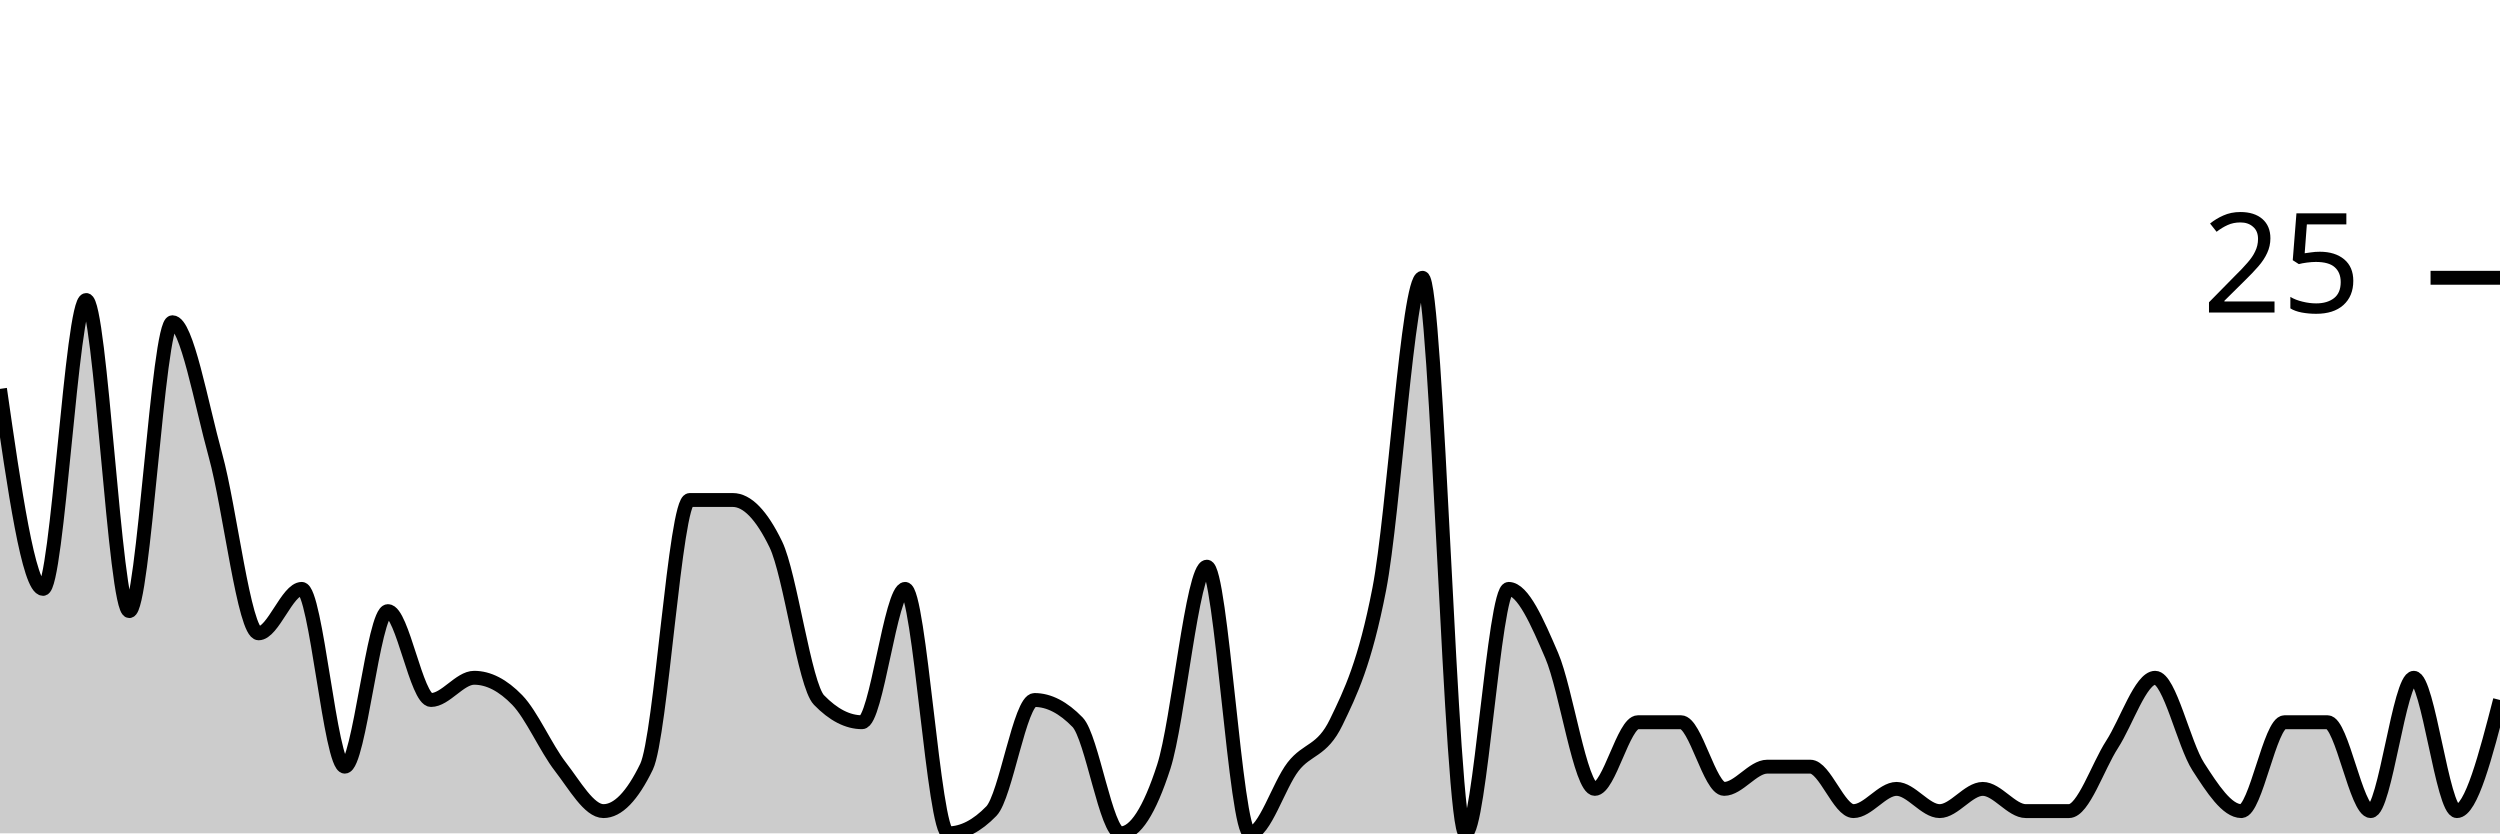
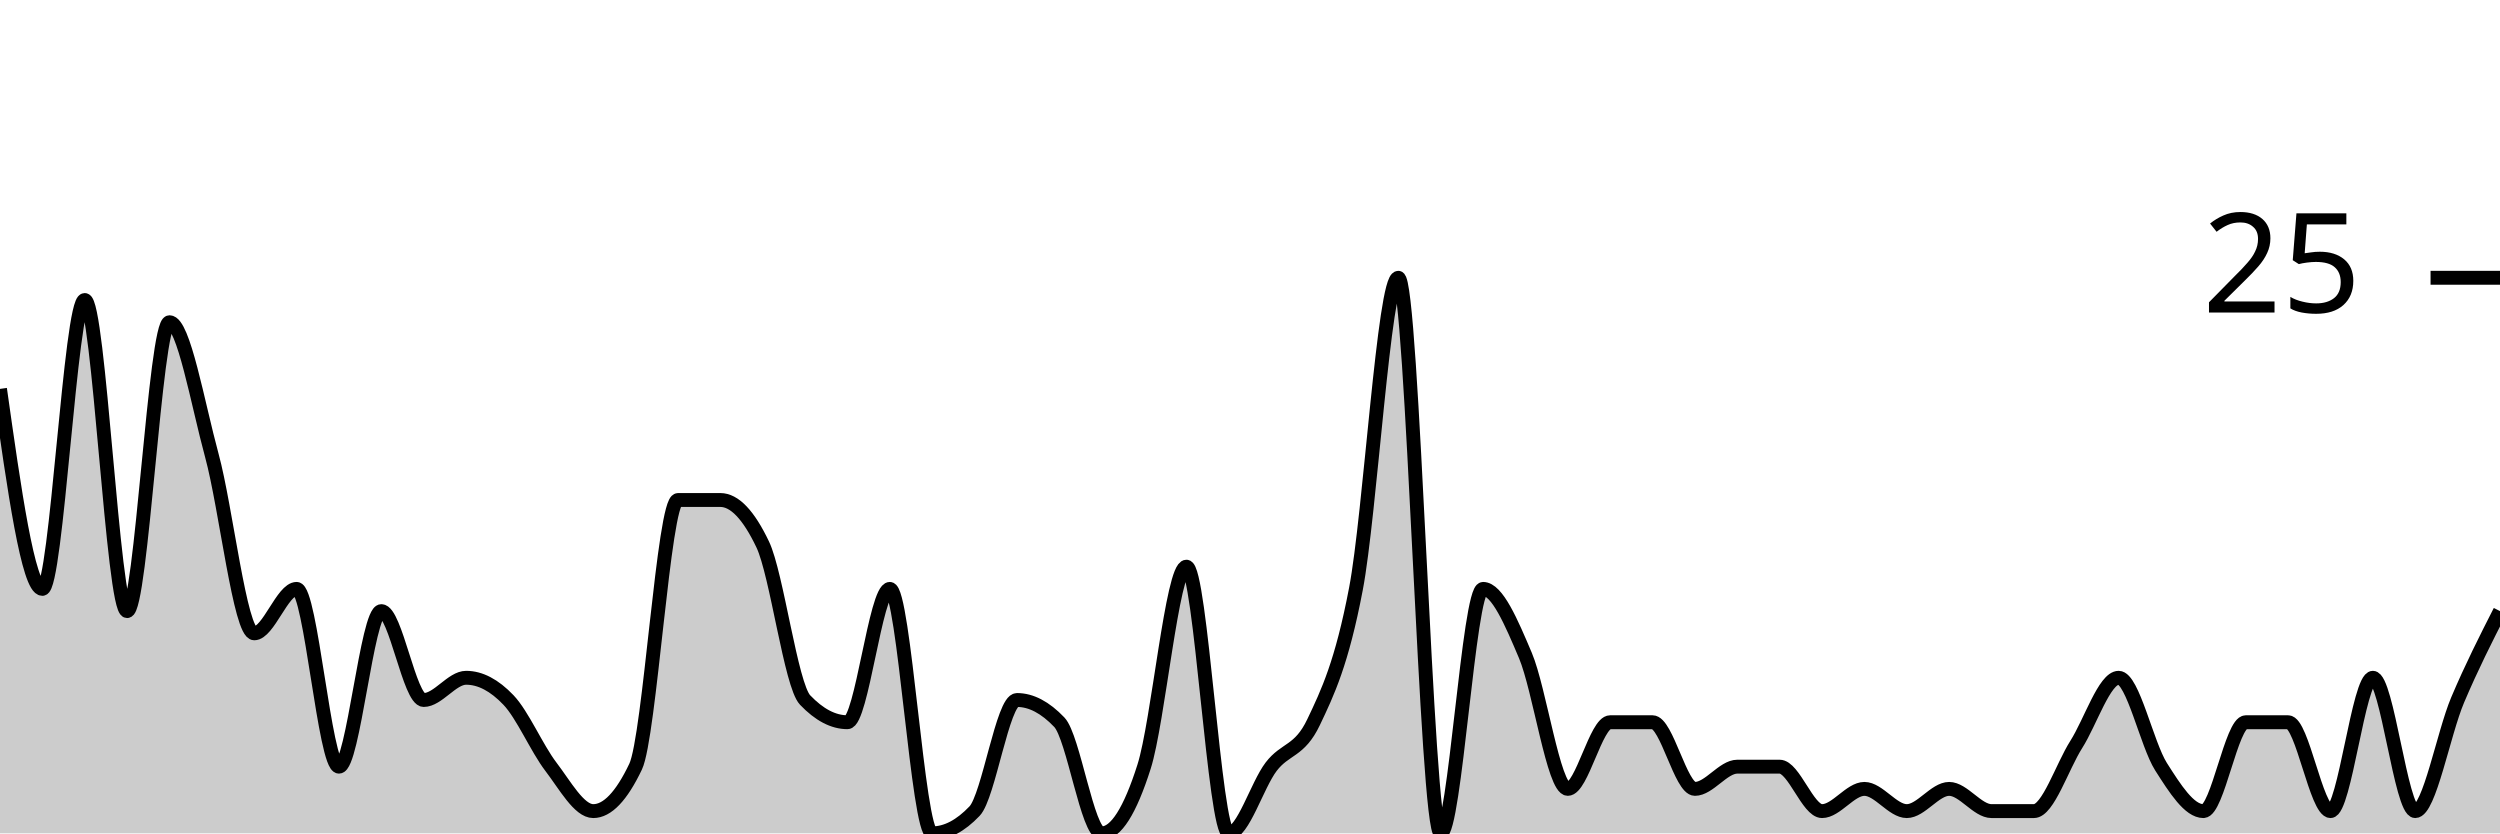
<svg xmlns="http://www.w3.org/2000/svg" viewBox="0 0 180 60">
  <g transform="translate(0,20)">
-     <path class="area" fill="rgba(0, 0, 0, 0.2)" d="M0,8C1.034,15.2,2.069,22.4,3.103,22.4C4.138,22.4,5.172,1.6,6.207,1.6C7.241,1.6,8.276,24,9.31,24C10.345,24,11.379,3.2,12.414,3.2C13.448,3.2,14.483,9.067,15.517,12.8C16.552,16.533,17.586,25.6,18.621,25.6C19.655,25.6,20.69,22.4,21.724,22.4C22.759,22.4,23.793,35.2,24.828,35.2C25.862,35.2,26.897,24,27.931,24C28.966,24,30,30.4,31.034,30.4C32.069,30.4,33.103,28.8,34.138,28.8C35.172,28.8,36.207,29.333,37.241,30.4C38.276,31.467,39.31,33.867,40.345,35.2C41.379,36.533,42.414,38.4,43.448,38.4C44.483,38.4,45.517,37.333,46.552,35.2C47.586,33.067,48.621,16,49.655,16C50.69,16,51.724,16,52.759,16C53.793,16,54.828,17.067,55.862,19.2C56.897,21.333,57.931,29.333,58.966,30.4C60,31.467,61.034,32,62.069,32C63.103,32,64.138,22.4,65.172,22.4C66.207,22.4,67.241,40,68.276,40C69.31,40,70.345,39.467,71.379,38.4C72.414,37.333,73.448,30.4,74.483,30.4C75.517,30.4,76.552,30.933,77.586,32C78.621,33.067,79.655,40,80.69,40C81.724,40,82.759,38.4,83.793,35.2C84.828,32,85.862,20.8,86.897,20.8C87.931,20.8,88.966,40,90,40C91.034,40,92.069,36.533,93.103,35.2C94.138,33.867,95.172,34.133,96.207,32C97.241,29.867,98.276,27.733,99.31,22.4C100.345,17.067,101.379,0,102.414,0C103.448,0,104.483,40,105.517,40C106.552,40,107.586,22.4,108.621,22.4C109.655,22.4,110.69,24.8,111.724,27.2C112.759,29.6,113.793,36.8,114.828,36.8C115.862,36.8,116.897,32,117.931,32C118.966,32,120,32,121.034,32C122.069,32,123.103,36.8,124.138,36.8C125.172,36.8,126.207,35.2,127.241,35.2C128.276,35.2,129.31,35.2,130.345,35.2C131.379,35.2,132.414,38.4,133.448,38.4C134.483,38.4,135.517,36.8,136.552,36.8C137.586,36.8,138.621,38.4,139.655,38.4C140.69,38.4,141.724,36.8,142.759,36.8C143.793,36.8,144.828,38.4,145.862,38.4C146.897,38.4,147.931,38.4,148.966,38.4C150,38.4,151.034,35.2,152.069,33.6C153.103,32,154.138,28.8,155.172,28.8C156.207,28.8,157.241,33.6,158.276,35.2C159.31,36.8,160.345,38.4,161.379,38.4C162.414,38.4,163.448,32,164.483,32C165.517,32,166.552,32,167.586,32C168.621,32,169.655,38.4,170.69,38.4C171.724,38.4,172.759,28.8,173.793,28.8C174.828,28.8,175.862,38.4,176.897,38.4C177.931,38.4,178.966,34.4,180,30.4L180,40C178.966,40,177.931,40,176.897,40C175.862,40,174.828,40,173.793,40C172.759,40,171.724,40,170.69,40C169.655,40,168.621,40,167.586,40C166.552,40,165.517,40,164.483,40C163.448,40,162.414,40,161.379,40C160.345,40,159.31,40,158.276,40C157.241,40,156.207,40,155.172,40C154.138,40,153.103,40,152.069,40C151.034,40,150,40,148.966,40C147.931,40,146.897,40,145.862,40C144.828,40,143.793,40,142.759,40C141.724,40,140.69,40,139.655,40C138.621,40,137.586,40,136.552,40C135.517,40,134.483,40,133.448,40C132.414,40,131.379,40,130.345,40C129.31,40,128.276,40,127.241,40C126.207,40,125.172,40,124.138,40C123.103,40,122.069,40,121.034,40C120,40,118.966,40,117.931,40C116.897,40,115.862,40,114.828,40C113.793,40,112.759,40,111.724,40C110.69,40,109.655,40,108.621,40C107.586,40,106.552,40,105.517,40C104.483,40,103.448,40,102.414,40C101.379,40,100.345,40,99.31,40C98.276,40,97.241,40,96.207,40C95.172,40,94.138,40,93.103,40C92.069,40,91.034,40,90,40C88.966,40,87.931,40,86.897,40C85.862,40,84.828,40,83.793,40C82.759,40,81.724,40,80.69,40C79.655,40,78.621,40,77.586,40C76.552,40,75.517,40,74.483,40C73.448,40,72.414,40,71.379,40C70.345,40,69.31,40,68.276,40C67.241,40,66.207,40,65.172,40C64.138,40,63.103,40,62.069,40C61.034,40,60,40,58.966,40C57.931,40,56.897,40,55.862,40C54.828,40,53.793,40,52.759,40C51.724,40,50.69,40,49.655,40C48.621,40,47.586,40,46.552,40C45.517,40,44.483,40,43.448,40C42.414,40,41.379,40,40.345,40C39.31,40,38.276,40,37.241,40C36.207,40,35.172,40,34.138,40C33.103,40,32.069,40,31.034,40C30,40,28.966,40,27.931,40C26.897,40,25.862,40,24.828,40C23.793,40,22.759,40,21.724,40C20.69,40,19.655,40,18.621,40C17.586,40,16.552,40,15.517,40C14.483,40,13.448,40,12.414,40C11.379,40,10.345,40,9.31,40C8.276,40,7.241,40,6.207,40C5.172,40,4.138,40,3.103,40C2.069,40,1.034,40,0,40Z" />
-     <path class="line" stroke="black" fill="none" d="M0,8C1.034,15.2,2.069,22.4,3.103,22.4C4.138,22.4,5.172,1.6,6.207,1.6C7.241,1.6,8.276,24,9.31,24C10.345,24,11.379,3.2,12.414,3.2C13.448,3.2,14.483,9.067,15.517,12.8C16.552,16.533,17.586,25.6,18.621,25.6C19.655,25.6,20.69,22.4,21.724,22.4C22.759,22.4,23.793,35.2,24.828,35.2C25.862,35.2,26.897,24,27.931,24C28.966,24,30,30.4,31.034,30.4C32.069,30.4,33.103,28.8,34.138,28.8C35.172,28.8,36.207,29.333,37.241,30.4C38.276,31.467,39.31,33.867,40.345,35.2C41.379,36.533,42.414,38.4,43.448,38.4C44.483,38.4,45.517,37.333,46.552,35.2C47.586,33.067,48.621,16,49.655,16C50.69,16,51.724,16,52.759,16C53.793,16,54.828,17.067,55.862,19.2C56.897,21.333,57.931,29.333,58.966,30.4C60,31.467,61.034,32,62.069,32C63.103,32,64.138,22.4,65.172,22.4C66.207,22.4,67.241,40,68.276,40C69.31,40,70.345,39.467,71.379,38.4C72.414,37.333,73.448,30.4,74.483,30.4C75.517,30.4,76.552,30.933,77.586,32C78.621,33.067,79.655,40,80.69,40C81.724,40,82.759,38.4,83.793,35.2C84.828,32,85.862,20.8,86.897,20.8C87.931,20.8,88.966,40,90,40C91.034,40,92.069,36.533,93.103,35.2C94.138,33.867,95.172,34.133,96.207,32C97.241,29.867,98.276,27.733,99.31,22.4C100.345,17.067,101.379,0,102.414,0C103.448,0,104.483,40,105.517,40C106.552,40,107.586,22.4,108.621,22.4C109.655,22.4,110.69,24.8,111.724,27.2C112.759,29.6,113.793,36.8,114.828,36.8C115.862,36.8,116.897,32,117.931,32C118.966,32,120,32,121.034,32C122.069,32,123.103,36.8,124.138,36.8C125.172,36.8,126.207,35.2,127.241,35.2C128.276,35.2,129.31,35.2,130.345,35.2C131.379,35.2,132.414,38.4,133.448,38.4C134.483,38.4,135.517,36.8,136.552,36.8C137.586,36.8,138.621,38.4,139.655,38.4C140.69,38.4,141.724,36.8,142.759,36.8C143.793,36.8,144.828,38.4,145.862,38.4C146.897,38.4,147.931,38.4,148.966,38.4C150,38.4,151.034,35.2,152.069,33.6C153.103,32,154.138,28.8,155.172,28.8C156.207,28.8,157.241,33.6,158.276,35.2C159.31,36.8,160.345,38.4,161.379,38.4C162.414,38.4,163.448,32,164.483,32C165.517,32,166.552,32,167.586,32C168.621,32,169.655,38.4,170.69,38.4C171.724,38.4,172.759,28.8,173.793,28.8C174.828,28.8,175.862,38.4,176.897,38.4C177.931,38.4,178.966,34.4,180,30.4" />
+     <path class="area" fill="rgba(0, 0, 0, 0.2)" d="M0,8C1.017,15.2,2.034,22.4,3.051,22.4C4.068,22.4,5.085,1.6,6.102,1.6C7.119,1.6,8.136,24,9.153,24C10.169,24,11.186,3.2,12.203,3.2C13.22,3.2,14.237,9.067,15.254,12.8C16.271,16.533,17.288,25.6,18.305,25.6C19.322,25.6,20.339,22.4,21.356,22.4C22.373,22.4,23.39,35.2,24.407,35.2C25.424,35.2,26.441,24,27.458,24C28.475,24,29.492,30.4,30.508,30.4C31.525,30.4,32.542,28.8,33.559,28.8C34.576,28.8,35.593,29.333,36.61,30.4C37.627,31.467,38.644,33.867,39.661,35.2C40.678,36.533,41.695,38.4,42.712,38.4C43.729,38.4,44.746,37.333,45.763,35.2C46.78,33.067,47.797,16,48.814,16C49.831,16,50.847,16,51.864,16C52.881,16,53.898,17.067,54.915,19.2C55.932,21.333,56.949,29.333,57.966,30.4C58.983,31.467,60,32,61.017,32C62.034,32,63.051,22.4,64.068,22.4C65.085,22.4,66.102,40,67.119,40C68.136,40,69.153,39.467,70.169,38.4C71.186,37.333,72.203,30.4,73.22,30.4C74.237,30.4,75.254,30.933,76.271,32C77.288,33.067,78.305,40,79.322,40C80.339,40,81.356,38.4,82.373,35.2C83.39,32,84.407,20.8,85.424,20.8C86.441,20.8,87.458,40,88.475,40C89.492,40,90.508,36.533,91.525,35.2C92.542,33.867,93.559,34.133,94.576,32C95.593,29.867,96.61,27.733,97.627,22.4C98.644,17.067,99.661,0,100.678,0C101.695,0,102.712,40,103.729,40C104.746,40,105.763,22.4,106.78,22.4C107.797,22.4,108.814,24.8,109.831,27.2C110.847,29.6,111.864,36.8,112.881,36.8C113.898,36.8,114.915,32,115.932,32C116.949,32,117.966,32,118.983,32C120,32,121.017,36.8,122.034,36.8C123.051,36.8,124.068,35.2,125.085,35.2C126.102,35.2,127.119,35.2,128.136,35.2C129.153,35.2,130.169,38.4,131.186,38.4C132.203,38.4,133.22,36.8,134.237,36.8C135.254,36.8,136.271,38.4,137.288,38.4C138.305,38.4,139.322,36.8,140.339,36.8C141.356,36.8,142.373,38.4,143.39,38.4C144.407,38.4,145.424,38.4,146.441,38.4C147.458,38.4,148.475,35.2,149.492,33.6C150.508,32,151.525,28.8,152.542,28.8C153.559,28.8,154.576,33.6,155.593,35.2C156.61,36.8,157.627,38.4,158.644,38.4C159.661,38.4,160.678,32,161.695,32C162.712,32,163.729,32,164.746,32C165.763,32,166.78,38.4,167.797,38.4C168.814,38.4,169.831,28.8,170.847,28.8C171.864,28.8,172.881,38.4,173.898,38.4C174.915,38.4,175.932,32.8,176.949,30.4C177.966,28,178.983,26,180,24L180,40C178.983,40,177.966,40,176.949,40C175.932,40,174.915,40,173.898,40C172.881,40,171.864,40,170.847,40C169.831,40,168.814,40,167.797,40C166.78,40,165.763,40,164.746,40C163.729,40,162.712,40,161.695,40C160.678,40,159.661,40,158.644,40C157.627,40,156.61,40,155.593,40C154.576,40,153.559,40,152.542,40C151.525,40,150.508,40,149.492,40C148.475,40,147.458,40,146.441,40C145.424,40,144.407,40,143.39,40C142.373,40,141.356,40,140.339,40C139.322,40,138.305,40,137.288,40C136.271,40,135.254,40,134.237,40C133.22,40,132.203,40,131.186,40C130.169,40,129.153,40,128.136,40C127.119,40,126.102,40,125.085,40C124.068,40,123.051,40,122.034,40C121.017,40,120,40,118.983,40C117.966,40,116.949,40,115.932,40C114.915,40,113.898,40,112.881,40C111.864,40,110.847,40,109.831,40C108.814,40,107.797,40,106.78,40C105.763,40,104.746,40,103.729,40C102.712,40,101.695,40,100.678,40C99.661,40,98.644,40,97.627,40C96.61,40,95.593,40,94.576,40C93.559,40,92.542,40,91.525,40C90.508,40,89.492,40,88.475,40C87.458,40,86.441,40,85.424,40C84.407,40,83.39,40,82.373,40C81.356,40,80.339,40,79.322,40C78.305,40,77.288,40,76.271,40C75.254,40,74.237,40,73.22,40C72.203,40,71.186,40,70.169,40C69.153,40,68.136,40,67.119,40C66.102,40,65.085,40,64.068,40C63.051,40,62.034,40,61.017,40C60,40,58.983,40,57.966,40C56.949,40,55.932,40,54.915,40C53.898,40,52.881,40,51.864,40C50.847,40,49.831,40,48.814,40C47.797,40,46.78,40,45.763,40C44.746,40,43.729,40,42.712,40C41.695,40,40.678,40,39.661,40C38.644,40,37.627,40,36.61,40C35.593,40,34.576,40,33.559,40C32.542,40,31.525,40,30.508,40C29.492,40,28.475,40,27.458,40C26.441,40,25.424,40,24.407,40C23.39,40,22.373,40,21.356,40C20.339,40,19.322,40,18.305,40C17.288,40,16.271,40,15.254,40C14.237,40,13.22,40,12.203,40C11.186,40,10.169,40,9.153,40C8.136,40,7.119,40,6.102,40C5.085,40,4.068,40,3.051,40C2.034,40,1.017,40,0,40Z" />
+     <path class="line" stroke="black" fill="none" d="M0,8C1.017,15.2,2.034,22.4,3.051,22.4C4.068,22.4,5.085,1.6,6.102,1.6C7.119,1.6,8.136,24,9.153,24C10.169,24,11.186,3.2,12.203,3.2C13.22,3.2,14.237,9.067,15.254,12.8C16.271,16.533,17.288,25.6,18.305,25.6C19.322,25.6,20.339,22.4,21.356,22.4C22.373,22.4,23.39,35.2,24.407,35.2C25.424,35.2,26.441,24,27.458,24C28.475,24,29.492,30.4,30.508,30.4C31.525,30.4,32.542,28.8,33.559,28.8C34.576,28.8,35.593,29.333,36.61,30.4C37.627,31.467,38.644,33.867,39.661,35.2C40.678,36.533,41.695,38.4,42.712,38.4C43.729,38.4,44.746,37.333,45.763,35.2C46.78,33.067,47.797,16,48.814,16C49.831,16,50.847,16,51.864,16C52.881,16,53.898,17.067,54.915,19.2C55.932,21.333,56.949,29.333,57.966,30.4C58.983,31.467,60,32,61.017,32C62.034,32,63.051,22.4,64.068,22.4C65.085,22.4,66.102,40,67.119,40C68.136,40,69.153,39.467,70.169,38.4C71.186,37.333,72.203,30.4,73.22,30.4C74.237,30.4,75.254,30.933,76.271,32C77.288,33.067,78.305,40,79.322,40C80.339,40,81.356,38.4,82.373,35.2C83.39,32,84.407,20.8,85.424,20.8C86.441,20.8,87.458,40,88.475,40C89.492,40,90.508,36.533,91.525,35.2C92.542,33.867,93.559,34.133,94.576,32C95.593,29.867,96.61,27.733,97.627,22.4C98.644,17.067,99.661,0,100.678,0C101.695,0,102.712,40,103.729,40C104.746,40,105.763,22.4,106.78,22.4C107.797,22.4,108.814,24.8,109.831,27.2C110.847,29.6,111.864,36.8,112.881,36.8C113.898,36.8,114.915,32,115.932,32C116.949,32,117.966,32,118.983,32C120,32,121.017,36.8,122.034,36.8C123.051,36.8,124.068,35.2,125.085,35.2C126.102,35.2,127.119,35.2,128.136,35.2C129.153,35.2,130.169,38.4,131.186,38.4C132.203,38.4,133.22,36.8,134.237,36.8C135.254,36.8,136.271,38.4,137.288,38.4C138.305,38.4,139.322,36.8,140.339,36.8C141.356,36.8,142.373,38.4,143.39,38.4C144.407,38.4,145.424,38.4,146.441,38.4C147.458,38.4,148.475,35.2,149.492,33.6C150.508,32,151.525,28.8,152.542,28.8C153.559,28.8,154.576,33.6,155.593,35.2C156.61,36.8,157.627,38.4,158.644,38.4C159.661,38.4,160.678,32,161.695,32C162.712,32,163.729,32,164.746,32C165.763,32,166.78,38.4,167.797,38.4C168.814,38.4,169.831,28.8,170.847,28.8C171.864,28.8,172.881,38.4,173.898,38.4C174.915,38.4,175.932,32.8,176.949,30.4C177.966,28,178.983,26,180,24" />
    <path class="axis-ceiling" stroke-width="1" stroke="black" fill="none" d="M175,0L180,0" />
    <text class="axis-ceiling-label" font-family="sans-serif" text-anchor="end" font-size="10px" x="170" y="2.5">25</text>
  </g>
</svg>
